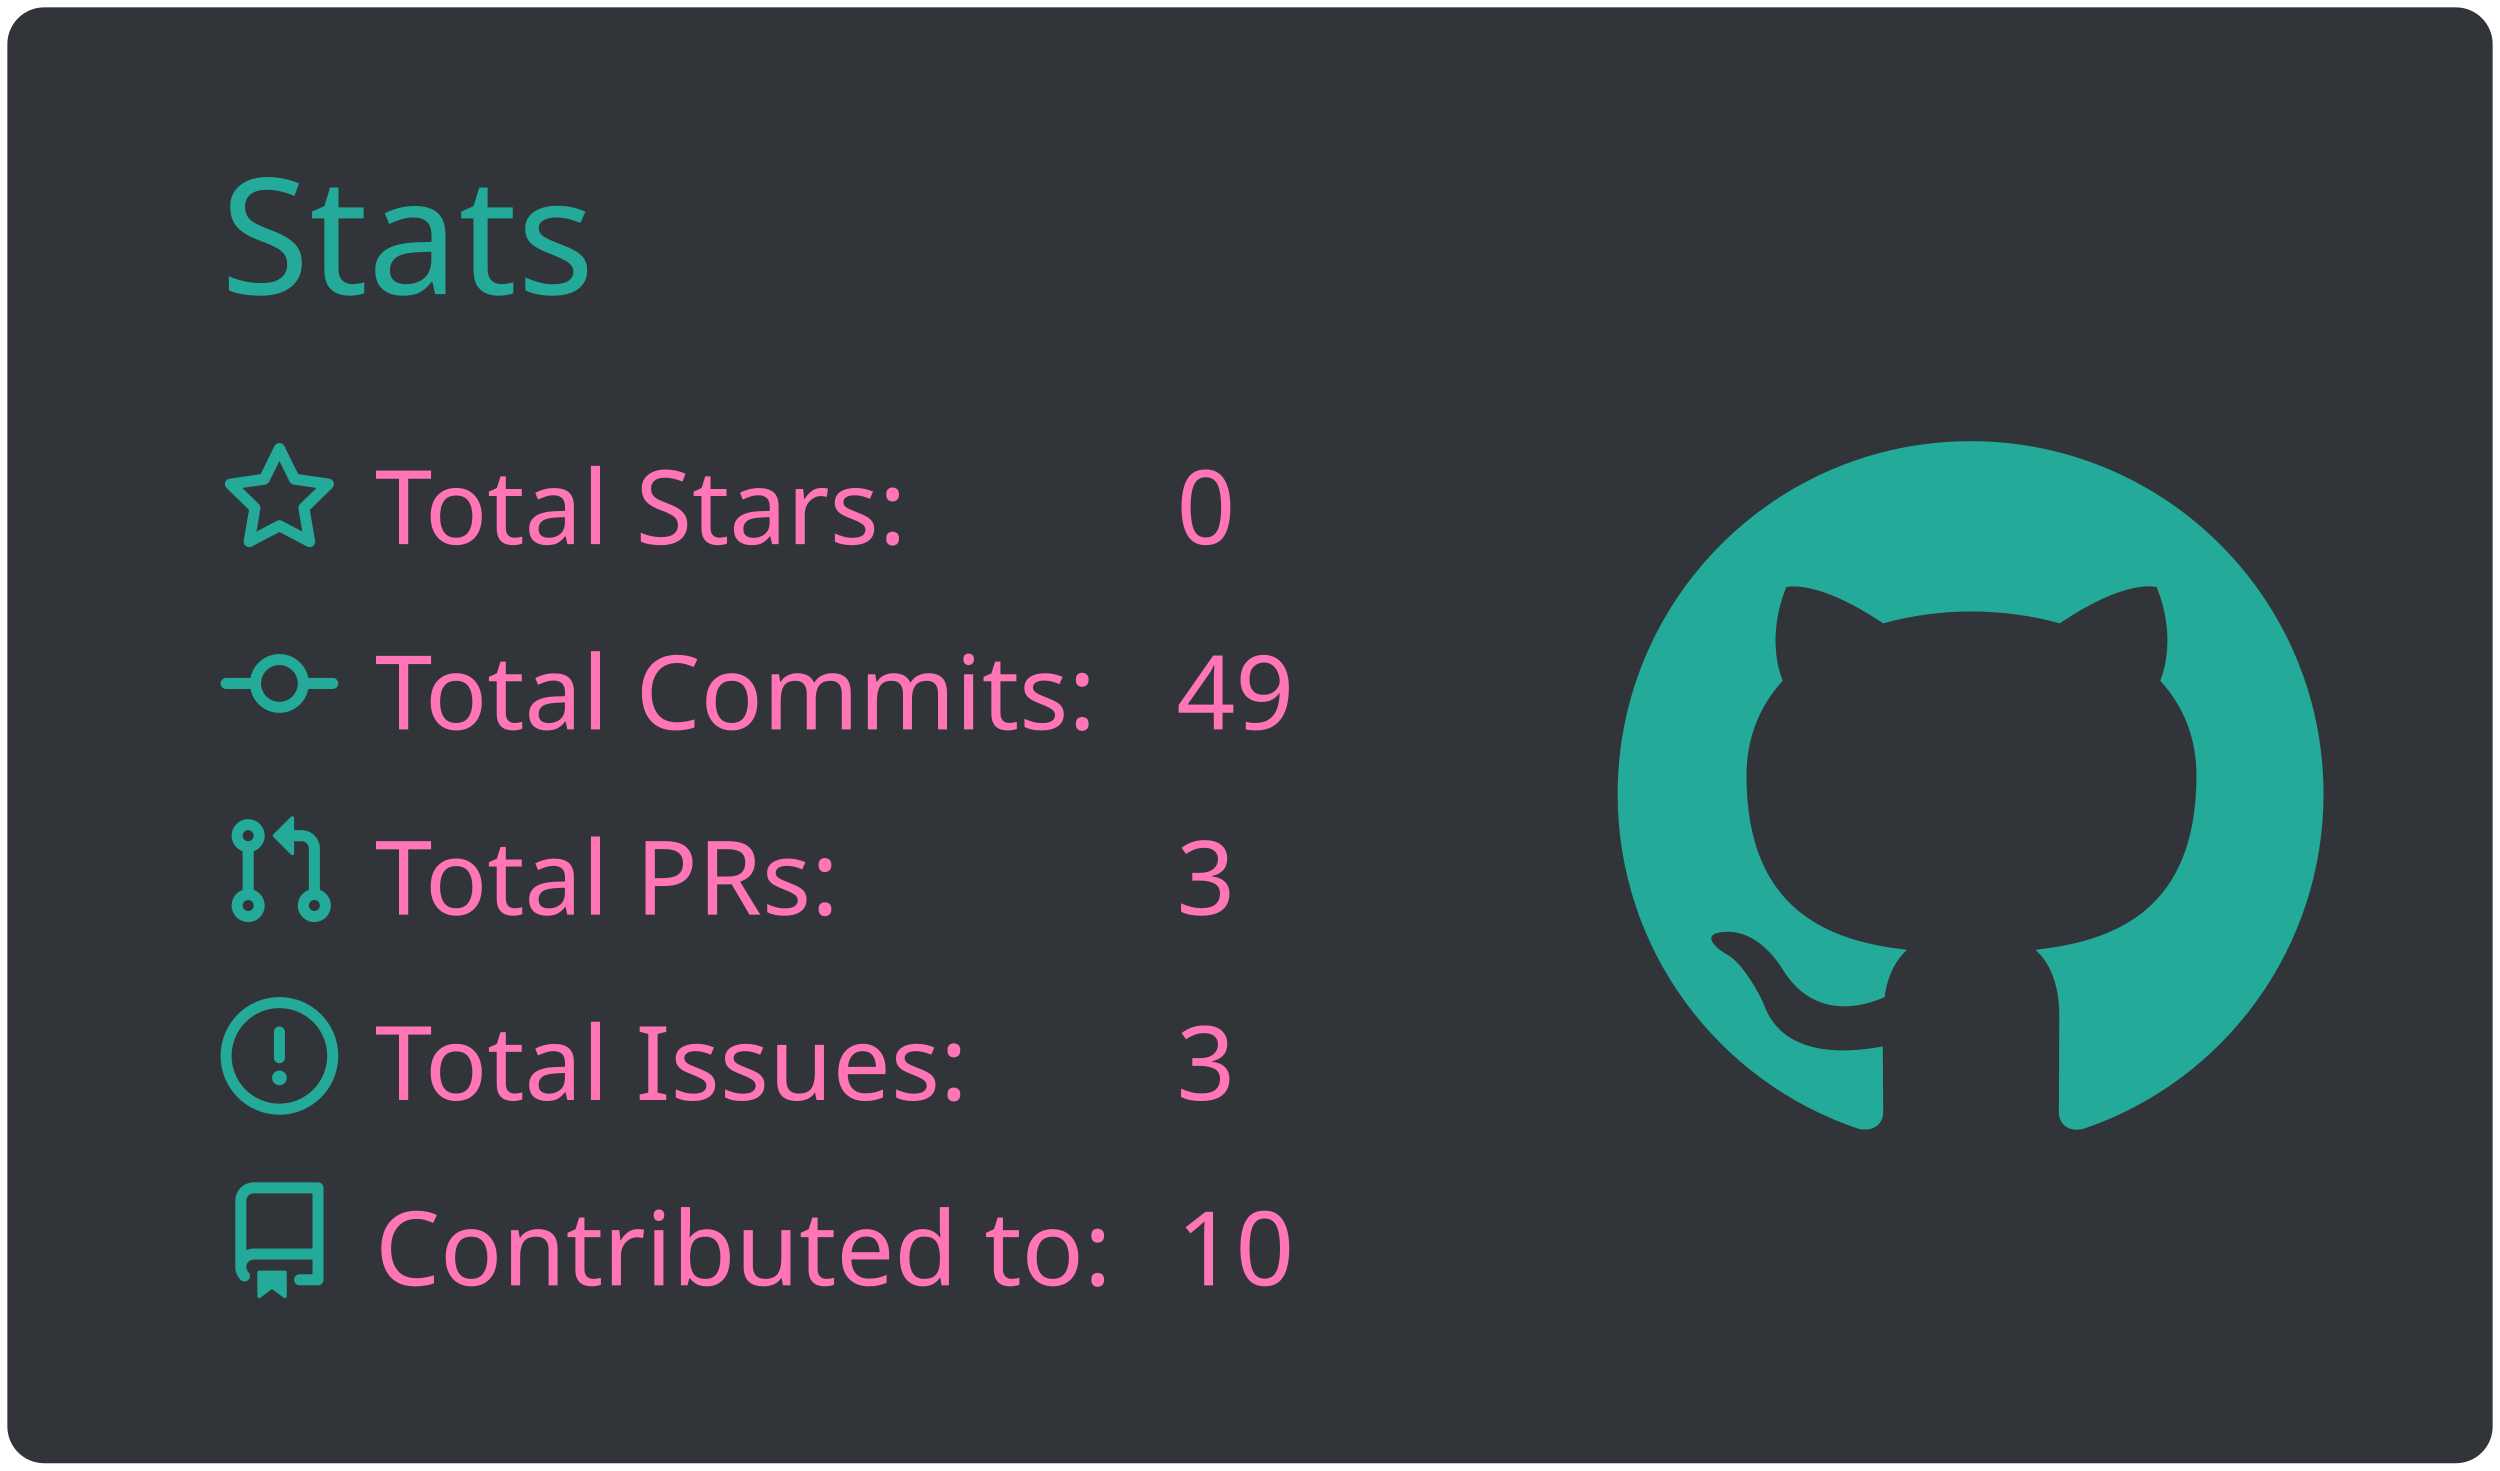
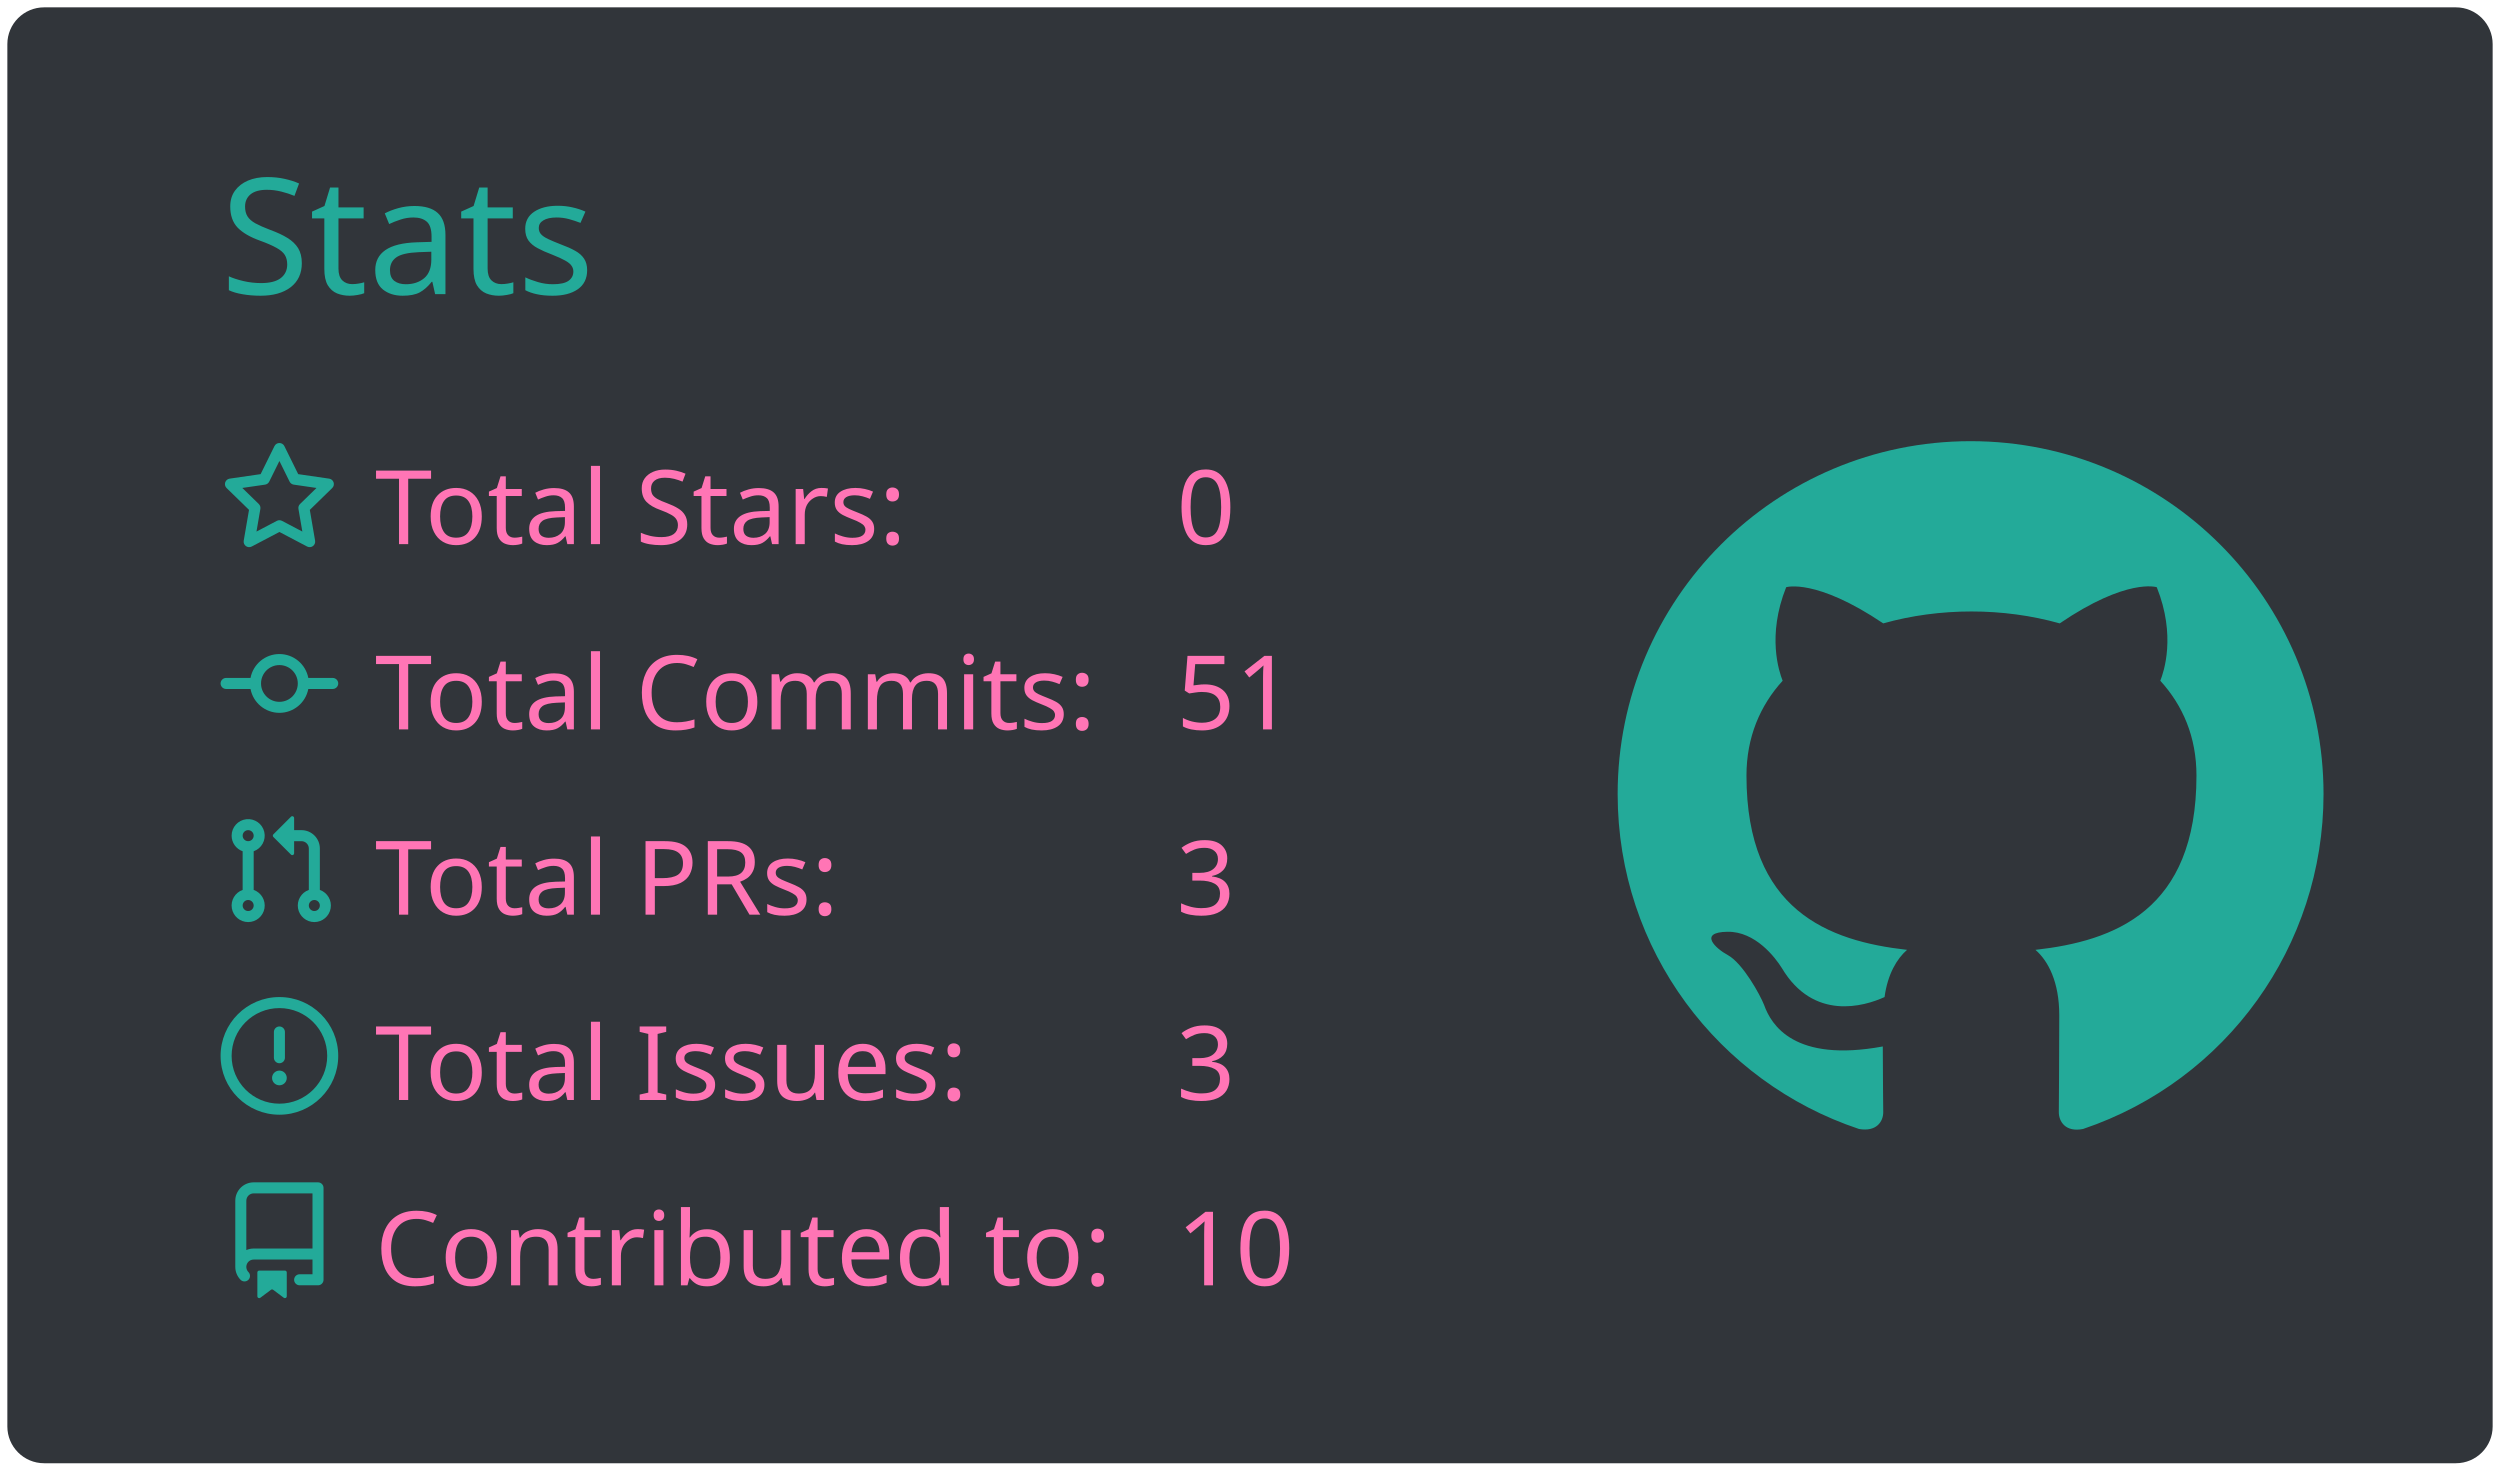
<svg xmlns="http://www.w3.org/2000/svg" width="340" height="200" viewBox="0 0 340 200">
  <style>* {
          font-family: 'Segoe UI', Ubuntu, "Helvetica Neue", Sans-Serif
        }</style>
  <rect x="1" y="1" rx="5" ry="5" height="99%" width="99.412%" stroke="#000000" stroke-width="1" fill="#31353a" stroke-opacity="0" />
  <text x="30" y="40" style="font-size: 22px; fill: #19f9d899;">Stats</text>
  <g transform="translate(0,40)">
    <g transform="translate(30,20)">
      <g transform="translate(0,0)" width="14" height="14" fill="#19f9d899">
        <path fill-rule="evenodd" d="M8 .25a.75.75 0 01.673.418l1.882 3.815 4.21.612a.75.75 0 01.416 1.279l-3.046 2.97.719 4.192a.75.75 0 01-1.088.791L8 12.347l-3.766 1.98a.75.75 0 01-1.088-.79l.72-4.194L.818 6.374a.75.75 0 01.416-1.28l4.21-.611L7.327.668A.75.75 0 018 .25zm0 2.445L6.615 5.5a.75.75 0 01-.564.41l-3.097.45 2.24 2.184a.75.75 0 01.216.664l-.528 3.084 2.769-1.456a.75.75 0 01.698 0l2.77 1.456-.53-3.084a.75.75 0 01.216-.664l2.24-2.183-3.096-.45a.75.75 0 01-.564-.41L8 2.694v.001z" />
      </g>
      <g transform="translate(0,25.2)" width="14" height="14" fill="#19f9d899">
        <path fill-rule="evenodd" d="M10.5 7.75a2.5 2.5 0 11-5 0 2.5 2.5 0 015 0zm1.43.75a4.002 4.002 0 01-7.86 0H.75a.75.75 0 110-1.5h3.32a4.001 4.001 0 017.86 0h3.32a.75.75 0 110 1.5h-3.32z" />
      </g>
      <g transform="translate(0,50.4)" width="14" height="14" fill="#19f9d899">
        <path fill-rule="evenodd" d="M7.177 3.073L9.573.677A.25.25 0 0110 .854v4.792a.25.25 0 01-.427.177L7.177 3.427a.25.25 0 010-.354zM3.75 2.5a.75.75 0 100 1.5.75.75 0 000-1.5zm-2.25.75a2.25 2.25 0 113 2.122v5.256a2.251 2.251 0 11-1.5 0V5.372A2.25 2.25 0 011.5 3.25zM11 2.5h-1V4h1a1 1 0 011 1v5.628a2.251 2.251 0 101.5 0V5A2.5 2.5 0 0011 2.5zm1 10.25a.75.75 0 111.5 0 .75.75 0 01-1.5 0zM3.75 12a.75.75 0 100 1.5.75.75 0 000-1.5z" />
      </g>
      <g transform="translate(0,75.6)" width="14" height="14" fill="#19f9d899">
        <path fill-rule="evenodd" d="M8 1.5a6.5 6.5 0 100 13 6.5 6.5 0 000-13zM0 8a8 8 0 1116 0A8 8 0 010 8zm9 3a1 1 0 11-2 0 1 1 0 012 0zm-.25-6.25a.75.75 0 00-1.5 0v3.5a.75.75 0 001.5 0v-3.5z" />
      </g>
      <g transform="translate(0,100.8)" width="14" height="14" fill="#19f9d899">
        <path fill-rule="evenodd" d="M2 2.5A2.5 2.5 0 014.5 0h8.75a.75.75 0 01.75.75v12.5a.75.75 0 01-.75.75h-2.5a.75.75 0 110-1.5h1.75v-2h-8a1 1 0 00-.714 1.7.75.75 0 01-1.072 1.05A2.495 2.495 0 012 11.5v-9zm10.5-1V9h-8c-.356 0-.694.074-1 .208V2.5a1 1 0 011-1h8zM5 12.25v3.25a.25.25 0 00.4.2l1.45-1.087a.25.25 0 01.3 0L8.6 15.7a.25.25 0 00.4-.2v-3.25a.25.25 0 00-.25-.25h-3.5a.25.25 0 00-.25.25z" />
      </g>
      <text x="21" y="14" style="fill: #ff75b5; font-size: 14px;">Total Stars:</text>
      <text x="21" y="39.2" style="fill: #ff75b5; font-size: 14px;">Total Commits:</text>
      <text x="21" y="64.4" style="fill: #ff75b5; font-size: 14px;">Total PRs:</text>
      <text x="21" y="89.6" style="fill: #ff75b5; font-size: 14px;">Total Issues:</text>
      <text x="21" y="114.8" style="fill: #ff75b5; font-size: 14px;">Contributed to:</text>
      <text x="130" y="14" style="fill: #ff75b5; font-size: 14px;">0</text>
-       <text x="130" y="39.2" style="fill: #ff75b5; font-size: 14px;">49</text>
+       <text x="130" y="39.2" style="fill: #ff75b5; font-size: 14px;">51</text>
      <text x="130" y="64.4" style="fill: #ff75b5; font-size: 14px;">3</text>
      <text x="130" y="89.6" style="fill: #ff75b5; font-size: 14px;">3</text>
      <text x="130" y="114.8" style="fill: #ff75b5; font-size: 14px;">10</text>
    </g>
    <g transform="translate(220,20)">
      <g transform="scale(6)" style="fill: #19f9d899;">
        <path fill-rule="evenodd" d="M8 0C3.58 0 0 3.58 0 8c0 3.54 2.29 6.53 5.47 7.59.4.07.55-.17.55-.38 0-.19-.01-.82-.01-1.49-2.01.37-2.53-.49-2.69-.94-.09-.23-.48-.94-.82-1.13-.28-.15-.68-.52-.01-.53.63-.01 1.08.58 1.23.82.72 1.21 1.87.87 2.33.66.07-.52.28-.87.51-1.07-1.78-.2-3.64-.89-3.64-3.95 0-.87.31-1.59.82-2.15-.08-.2-.36-1.02.08-2.12 0 0 .67-.21 2.2.82.64-.18 1.32-.27 2-.27.68 0 1.36.09 2 .27 1.53-1.04 2.2-.82 2.2-.82.44 1.1.16 1.92.08 2.12.51.56.82 1.27.82 2.15 0 3.07-1.87 3.75-3.65 3.95.29.25.54.73.54 1.48 0 1.07-.01 1.93-.01 2.2 0 .21.15.46.55.38A8.013 8.013 0 0016 8c0-4.42-3.58-8-8-8z" />
      </g>
    </g>
  </g>
</svg>
